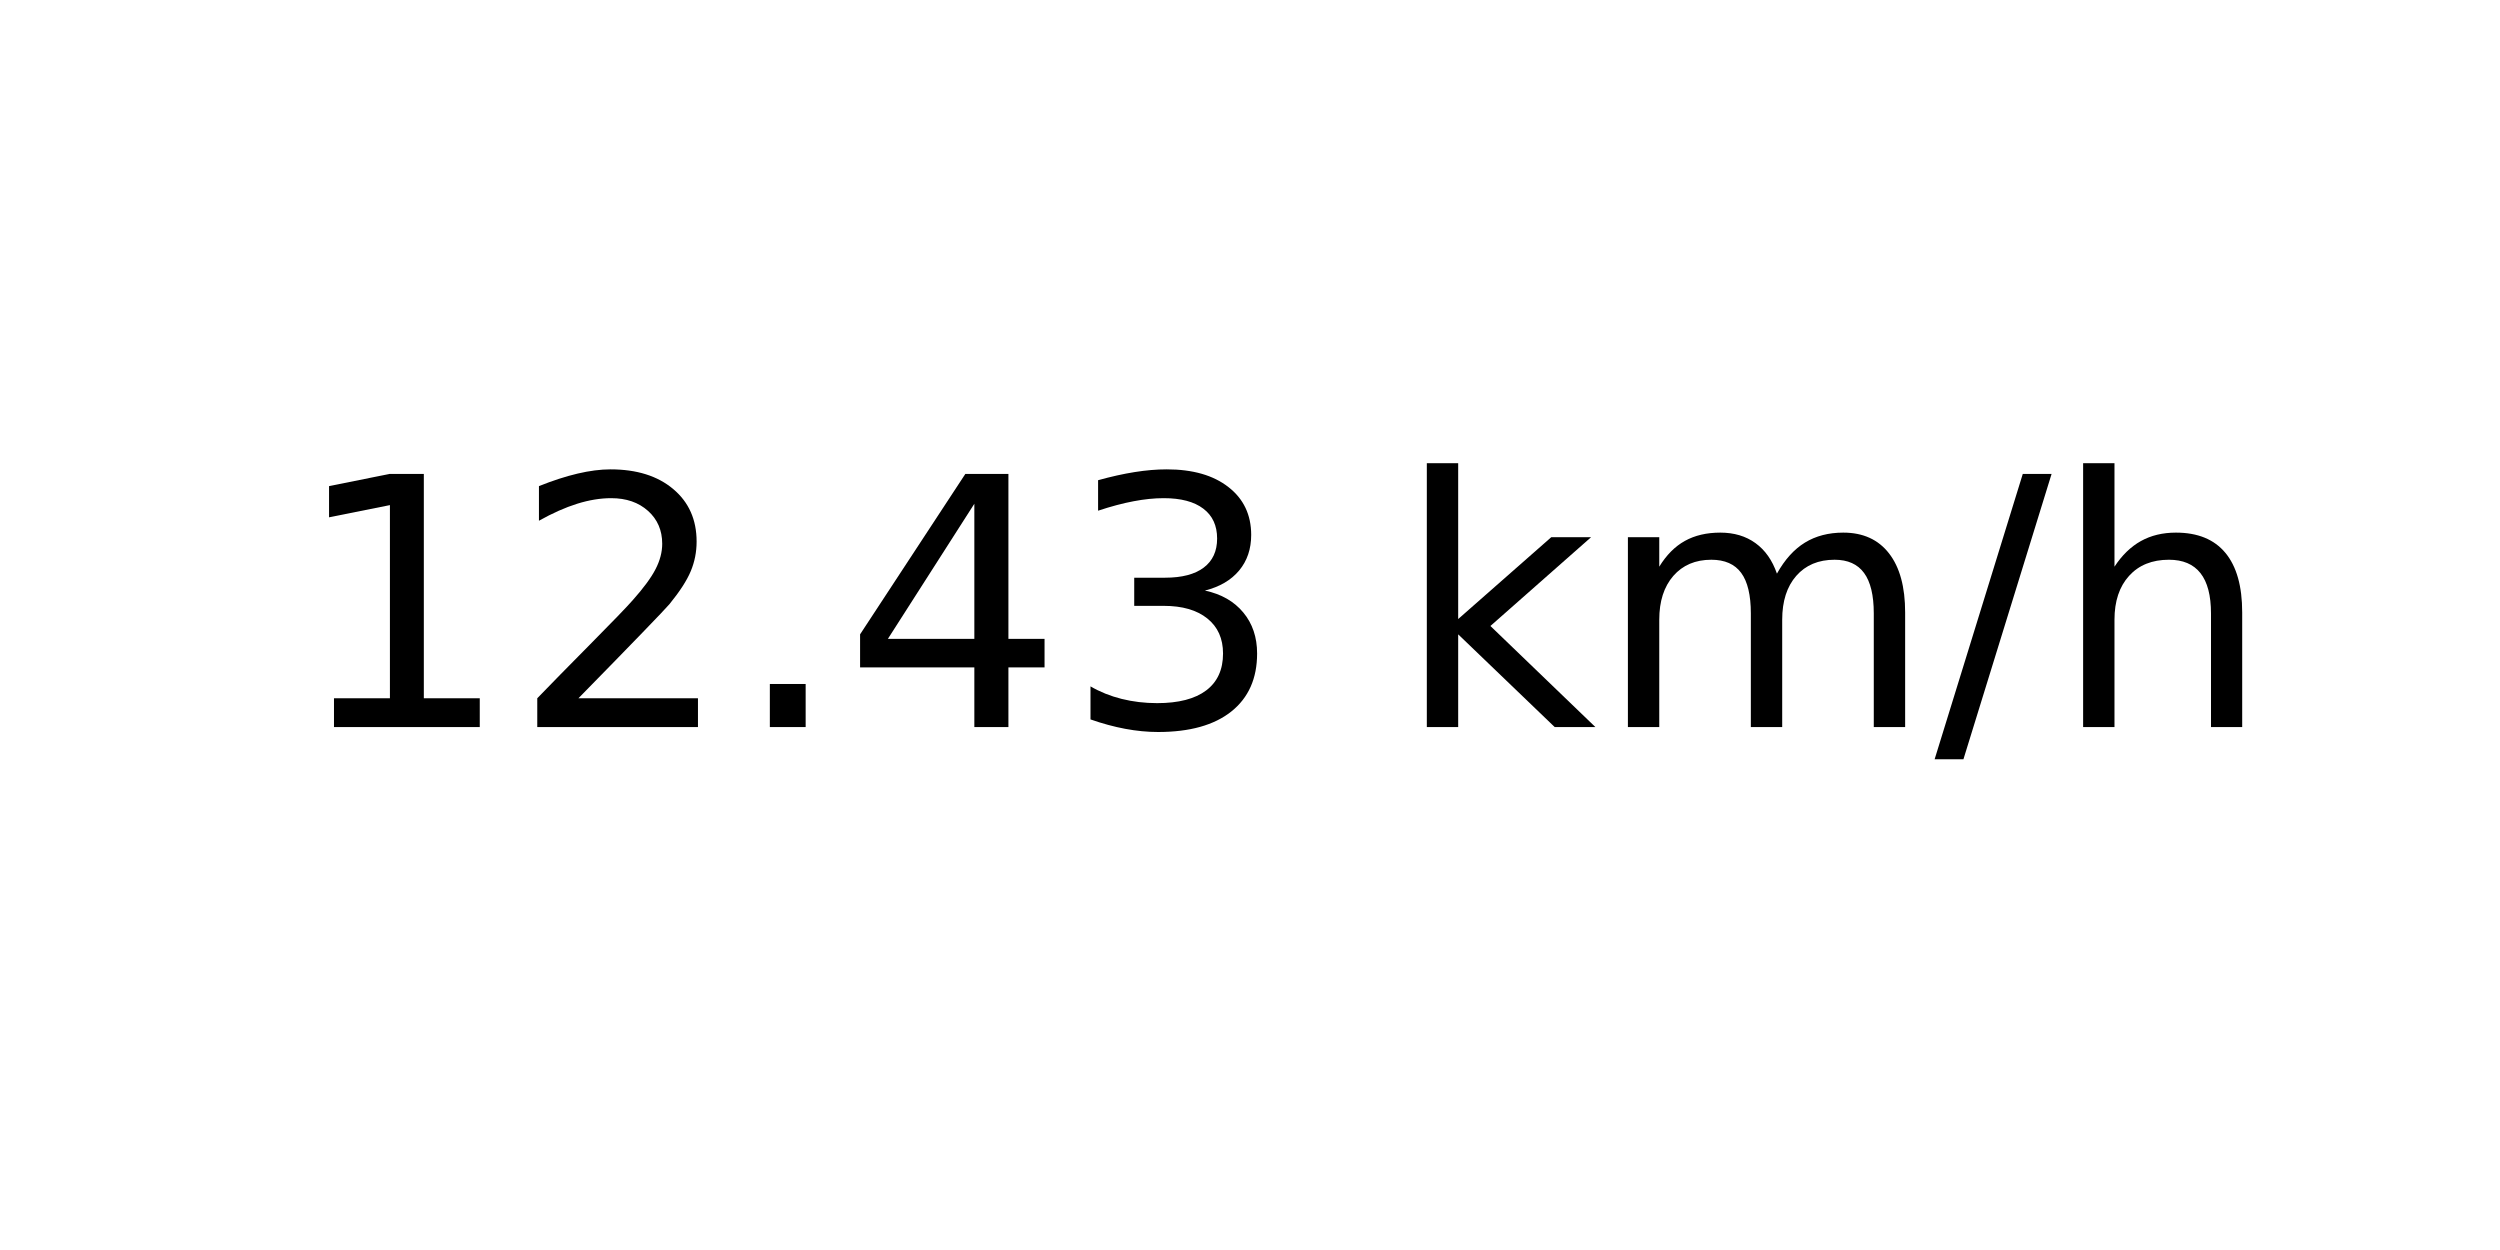
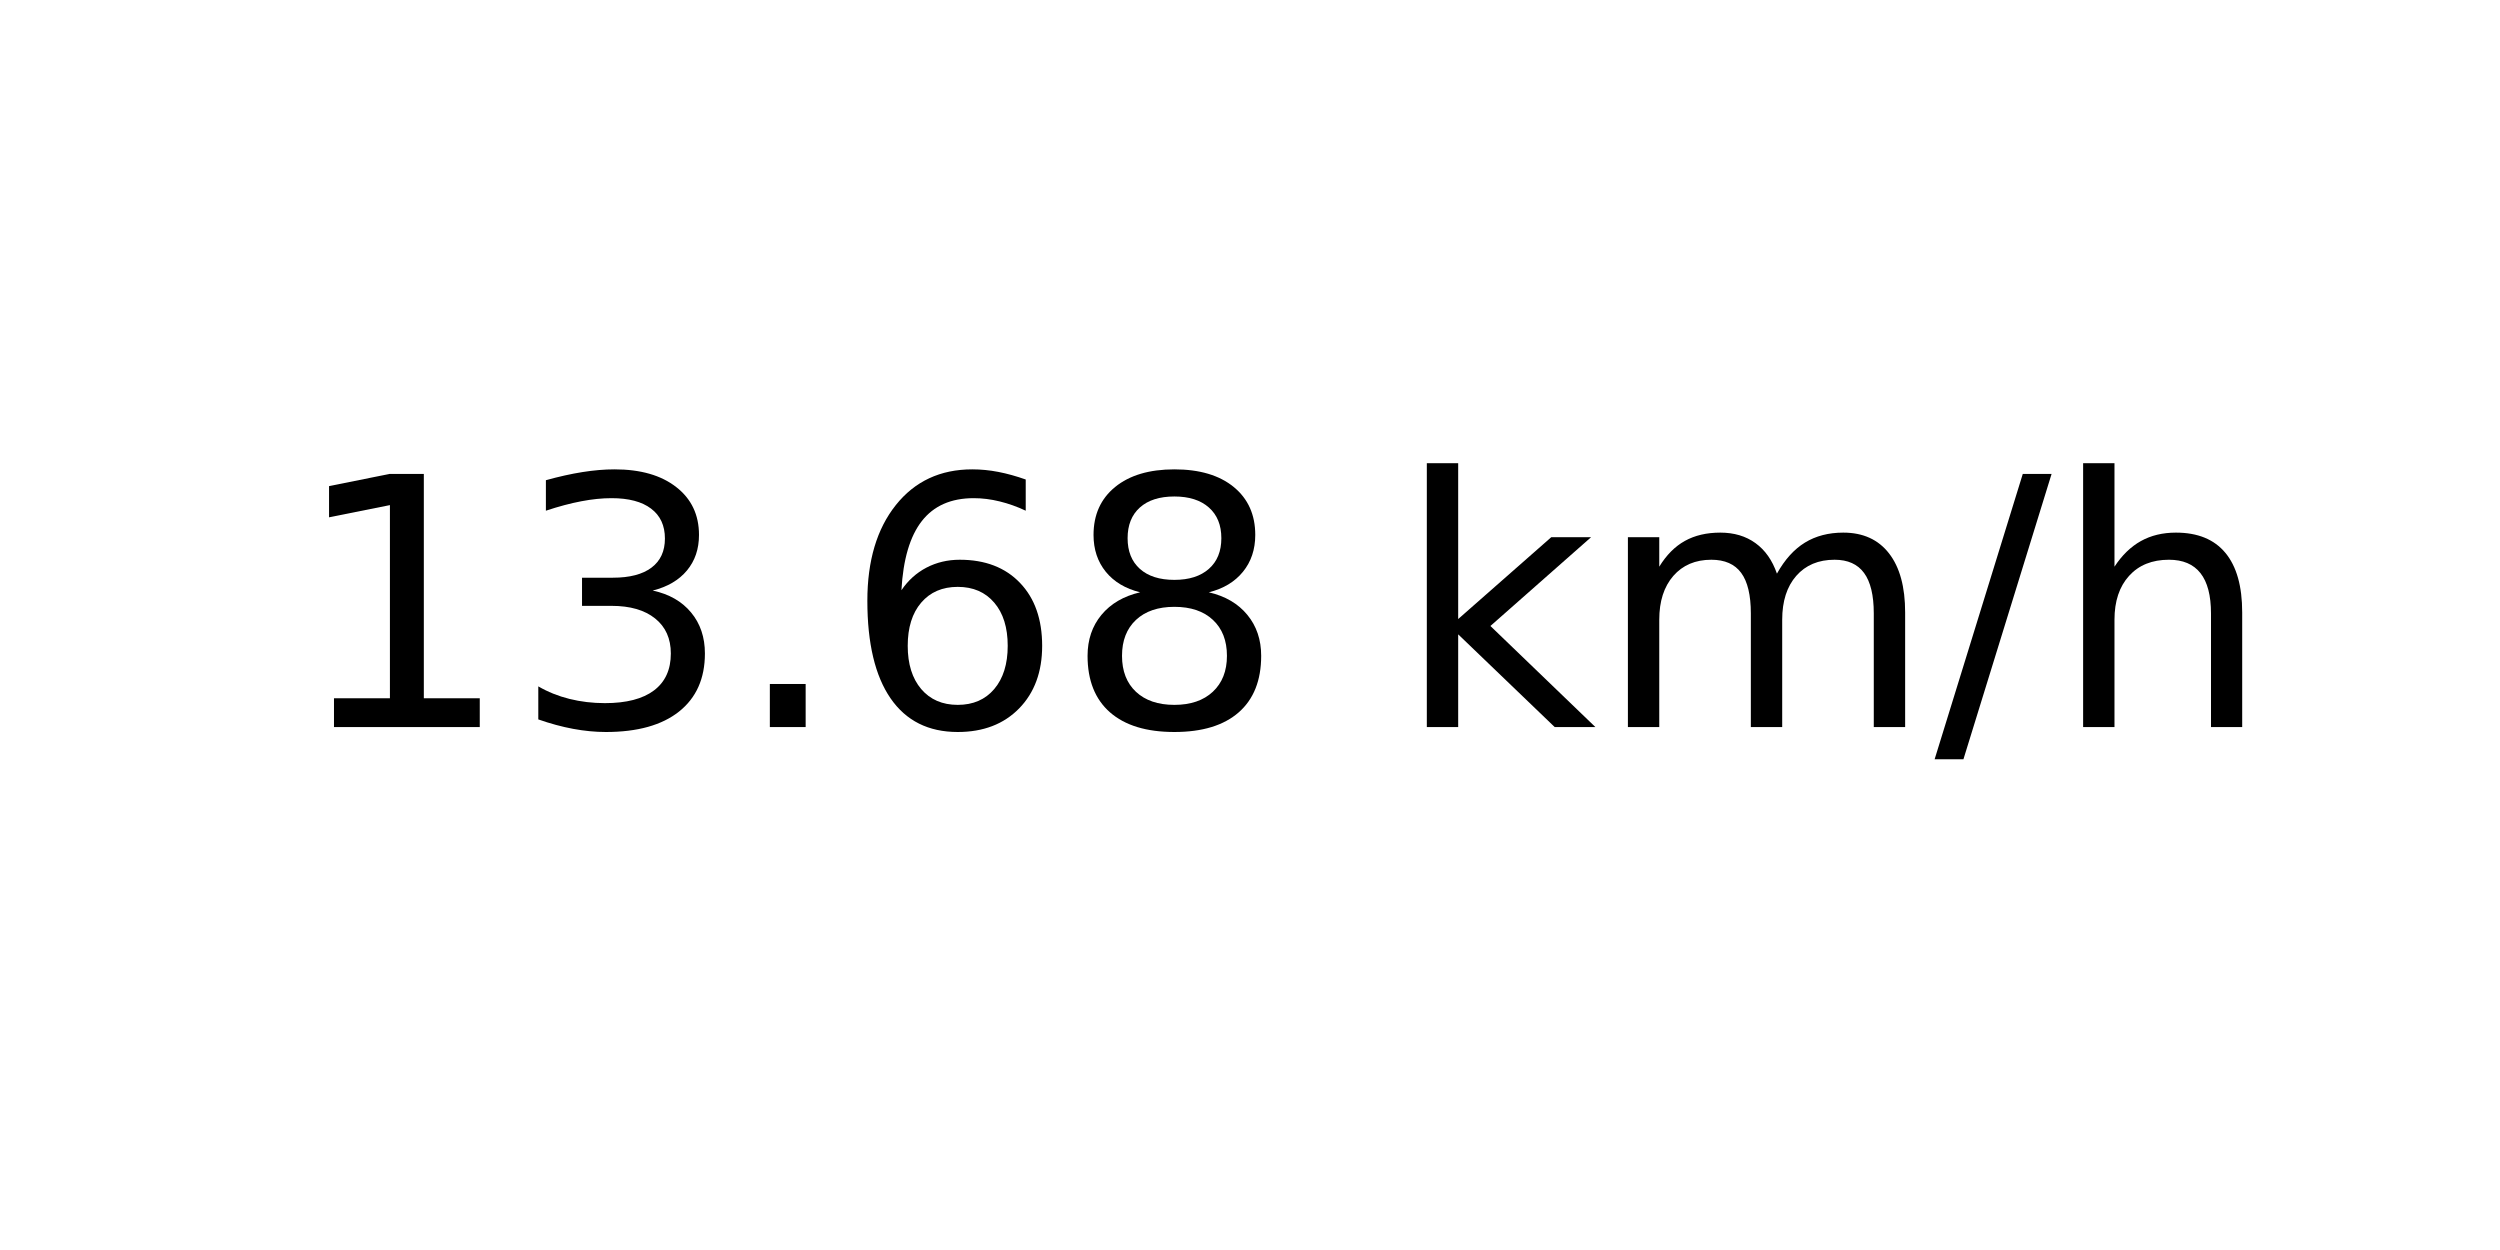
<svg xmlns="http://www.w3.org/2000/svg" xmlns:xlink="http://www.w3.org/1999/xlink" width="72pt" height="36pt" viewBox="0 0 72 36" version="1.1">
  <defs>
    <style type="text/css">*{stroke-linejoin: round; stroke-linecap: butt}</style>
  </defs>
  <g id="figure_1">
    <g id="axes_1">
      <g id="text_1">
        <g transform="translate(8.378125 20.93937) scale(0.1 -0.1)">
          <defs>
            <path id="DejaVuSans-31" d="M 794 531  L 1825 531  L 1825 4091  L 703 3866  L 703 4441  L 1819 4666  L 2450 4666  L 2450 531  L 3481 531  L 3481 0  L 794 0  L 794 531  z " transform="scale(0.015625)" />
-             <path id="DejaVuSans-32" d="M 1228 531  L 3431 531  L 3431 0  L 469 0  L 469 531  Q 828 903 1448 1529  Q 2069 2156 2228 2338  Q 2531 2678 2651 2914  Q 2772 3150 2772 3378  Q 2772 3750 2511 3984  Q 2250 4219 1831 4219  Q 1534 4219 1204 4116  Q 875 4013 500 3803  L 500 4441  Q 881 4594 1212 4672  Q 1544 4750 1819 4750  Q 2544 4750 2975 4387  Q 3406 4025 3406 3419  Q 3406 3131 3298 2873  Q 3191 2616 2906 2266  Q 2828 2175 2409 1742  Q 1991 1309 1228 531  z " transform="scale(0.015625)" />
+             <path id="DejaVuSans-33" d="M 2597 2516  Q 3050 2419 3304 2112  Q 3559 1806 3559 1356  Q 3559 666 3084 287  Q 2609 -91 1734 -91  Q 1441 -91 1130 -33  Q 819 25 488 141  L 488 750  Q 750 597 1062 519  Q 1375 441 1716 441  Q 2309 441 2620 675  Q 2931 909 2931 1356  Q 2931 1769 2642 2001  Q 2353 2234 1838 2234  L 1294 2234  L 1294 2753  L 1863 2753  Q 2328 2753 2575 2939  Q 2822 3125 2822 3475  Q 2822 3834 2567 4026  Q 2313 4219 1838 4219  Q 1578 4219 1281 4162  Q 984 4106 628 3988  L 628 4550  Q 988 4650 1302 4700  Q 1616 4750 1894 4750  Q 2613 4750 3031 4423  Q 3450 4097 3450 3541  Q 3450 3153 3228 2886  Q 3006 2619 2597 2516  z " transform="scale(0.015625)" />
            <path id="DejaVuSans-2e" d="M 684 794  L 1344 794  L 1344 0  L 684 0  L 684 794  z " transform="scale(0.015625)" />
-             <path id="DejaVuSans-34" d="M 2419 4116  L 825 1625  L 2419 1625  L 2419 4116  z M 2253 4666  L 3047 4666  L 3047 1625  L 3713 1625  L 3713 1100  L 3047 1100  L 3047 0  L 2419 0  L 2419 1100  L 313 1100  L 313 1709  L 2253 4666  z " transform="scale(0.015625)" />
-             <path id="DejaVuSans-33" d="M 2597 2516  Q 3050 2419 3304 2112  Q 3559 1806 3559 1356  Q 3559 666 3084 287  Q 2609 -91 1734 -91  Q 1441 -91 1130 -33  Q 819 25 488 141  L 488 750  Q 750 597 1062 519  Q 1375 441 1716 441  Q 2309 441 2620 675  Q 2931 909 2931 1356  Q 2931 1769 2642 2001  Q 2353 2234 1838 2234  L 1294 2234  L 1294 2753  L 1863 2753  Q 2328 2753 2575 2939  Q 2822 3125 2822 3475  Q 2822 3834 2567 4026  Q 2313 4219 1838 4219  Q 1578 4219 1281 4162  Q 984 4106 628 3988  L 628 4550  Q 988 4650 1302 4700  Q 1616 4750 1894 4750  Q 2613 4750 3031 4423  Q 3450 4097 3450 3541  Q 3450 3153 3228 2886  Q 3006 2619 2597 2516  z " transform="scale(0.015625)" />
+             <path id="DejaVuSans-36" d="M 2113 2584  Q 1688 2584 1439 2293  Q 1191 2003 1191 1497  Q 1191 994 1439 701  Q 1688 409 2113 409  Q 2538 409 2786 701  Q 3034 994 3034 1497  Q 3034 2003 2786 2293  Q 2538 2584 2113 2584  z M 3366 4563  L 3366 3988  Q 3128 4100 2886 4159  Q 2644 4219 2406 4219  Q 1781 4219 1451 3797  Q 1122 3375 1075 2522  Q 1259 2794 1537 2939  Q 1816 3084 2150 3084  Q 2853 3084 3261 2657  Q 3669 2231 3669 1497  Q 3669 778 3244 343  Q 2819 -91 2113 -91  Q 1303 -91 875 529  Q 447 1150 447 2328  Q 447 3434 972 4092  Q 1497 4750 2381 4750  Q 2619 4750 2861 4703  Q 3103 4656 3366 4563  z " transform="scale(0.015625)" />
+             <path id="DejaVuSans-38" d="M 2034 2216  Q 1584 2216 1326 1975  Q 1069 1734 1069 1313  Q 1069 891 1326 650  Q 1584 409 2034 409  Q 2484 409 2743 651  Q 3003 894 3003 1313  Q 3003 1734 2745 1975  Q 2488 2216 2034 2216  z M 1403 2484  Q 997 2584 770 2862  Q 544 3141 544 3541  Q 544 4100 942 4425  Q 1341 4750 2034 4750  Q 2731 4750 3128 4425  Q 3525 4100 3525 3541  Q 3525 3141 3298 2862  Q 3072 2584 2669 2484  Q 3125 2378 3379 2068  Q 3634 1759 3634 1313  Q 3634 634 3220 271  Q 2806 -91 2034 -91  Q 1263 -91 848 271  Q 434 634 434 1313  Q 434 1759 690 2068  Q 947 2378 1403 2484  z M 1172 3481  Q 1172 3119 1398 2916  Q 1625 2713 2034 2713  Q 2441 2713 2670 2916  Q 2900 3119 2900 3481  Q 2900 3844 2670 4047  Q 2441 4250 2034 4250  Q 1625 4250 1398 4047  Q 1172 3844 1172 3481  z " transform="scale(0.015625)" />
            <path id="DejaVuSans-20" transform="scale(0.015625)" />
            <path id="DejaVuSans-6b" d="M 581 4863  L 1159 4863  L 1159 1991  L 2875 3500  L 3609 3500  L 1753 1863  L 3688 0  L 2938 0  L 1159 1709  L 1159 0  L 581 0  L 581 4863  z " transform="scale(0.015625)" />
            <path id="DejaVuSans-6d" d="M 3328 2828  Q 3544 3216 3844 3400  Q 4144 3584 4550 3584  Q 5097 3584 5394 3201  Q 5691 2819 5691 2113  L 5691 0  L 5113 0  L 5113 2094  Q 5113 2597 4934 2840  Q 4756 3084 4391 3084  Q 3944 3084 3684 2787  Q 3425 2491 3425 1978  L 3425 0  L 2847 0  L 2847 2094  Q 2847 2600 2669 2842  Q 2491 3084 2119 3084  Q 1678 3084 1418 2786  Q 1159 2488 1159 1978  L 1159 0  L 581 0  L 581 3500  L 1159 3500  L 1159 2956  Q 1356 3278 1631 3431  Q 1906 3584 2284 3584  Q 2666 3584 2933 3390  Q 3200 3197 3328 2828  z " transform="scale(0.015625)" />
            <path id="DejaVuSans-2f" d="M 1625 4666  L 2156 4666  L 531 -594  L 0 -594  L 1625 4666  z " transform="scale(0.015625)" />
            <path id="DejaVuSans-68" d="M 3513 2113  L 3513 0  L 2938 0  L 2938 2094  Q 2938 2591 2744 2837  Q 2550 3084 2163 3084  Q 1697 3084 1428 2787  Q 1159 2491 1159 1978  L 1159 0  L 581 0  L 581 4863  L 1159 4863  L 1159 2956  Q 1366 3272 1645 3428  Q 1925 3584 2291 3584  Q 2894 3584 3203 3211  Q 3513 2838 3513 2113  z " transform="scale(0.015625)" />
          </defs>
          <use xlink:href="#DejaVuSans-31" />
-           <use xlink:href="#DejaVuSans-32" x="63.623" />
+           <use xlink:href="#DejaVuSans-33" x="63.623" />
          <use xlink:href="#DejaVuSans-2e" x="127.246" />
-           <use xlink:href="#DejaVuSans-34" x="159.033" />
-           <use xlink:href="#DejaVuSans-33" x="222.656" />
+           <use xlink:href="#DejaVuSans-36" x="159.033" />
+           <use xlink:href="#DejaVuSans-38" x="222.656" />
          <use xlink:href="#DejaVuSans-20" x="286.279" />
          <use xlink:href="#DejaVuSans-6b" x="318.066" />
          <use xlink:href="#DejaVuSans-6d" x="375.977" />
          <use xlink:href="#DejaVuSans-2f" x="473.389" />
          <use xlink:href="#DejaVuSans-68" x="507.08" />
        </g>
      </g>
    </g>
  </g>
</svg>
